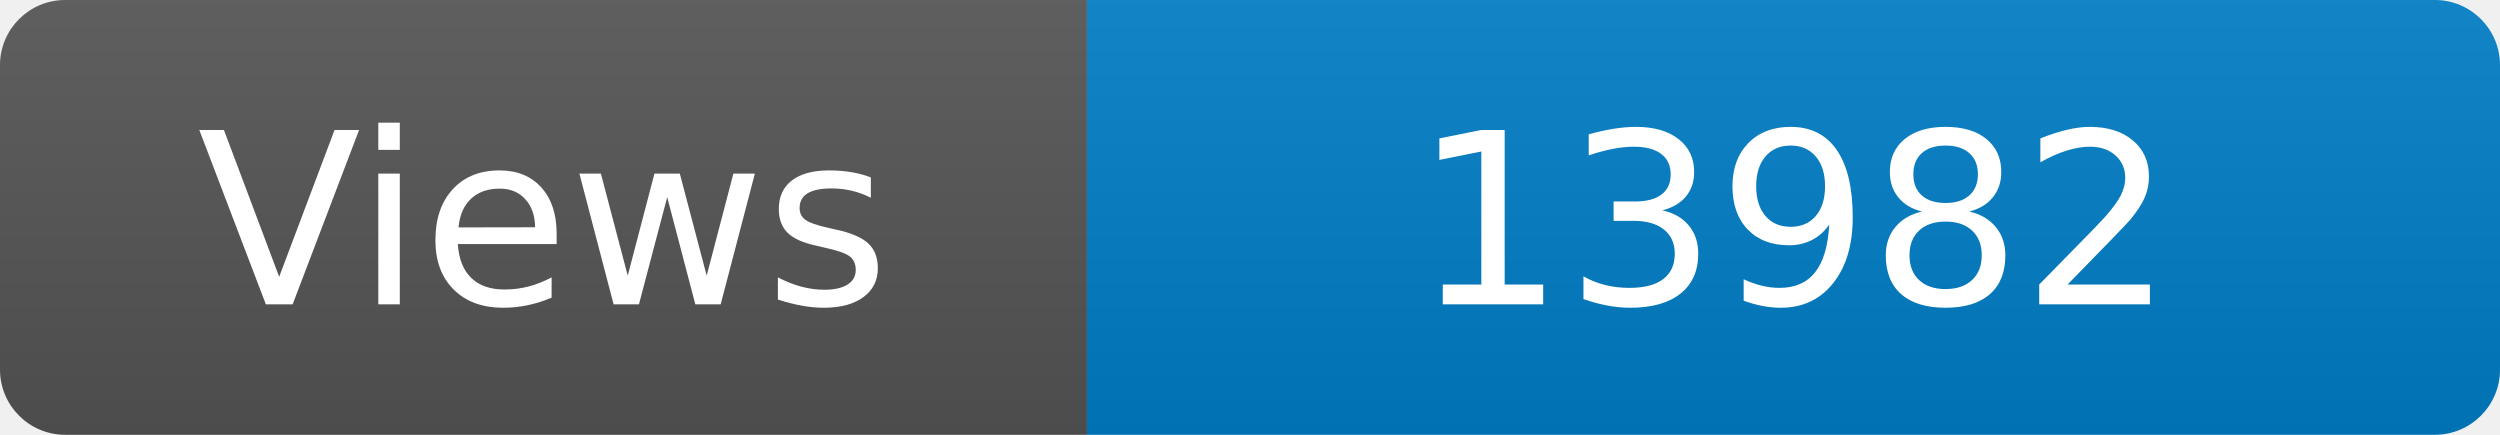
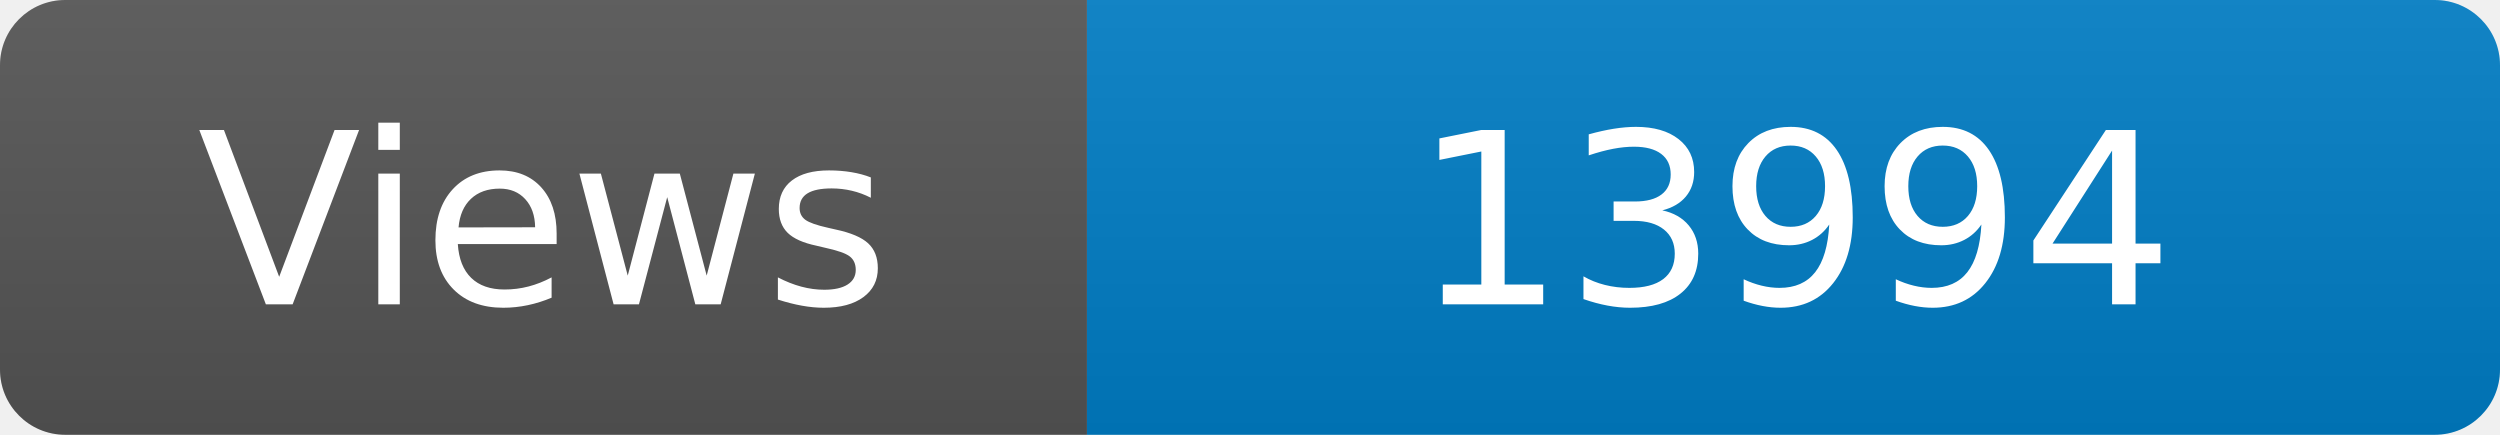
<svg xmlns="http://www.w3.org/2000/svg" width="115" height="20" role="img" aria-label="Maintained?: yes">
  <linearGradient id="s" x2="0" y2="100%">
    <stop offset="0" stop-color="#bbb" stop-opacity=".1" />
    <stop offset="1" stop-opacity=".1" />
  </linearGradient>
  <clipPath id="r">
    <rect width="115" height="20" rx="3" fill="#fff" />
  </clipPath>
  <g clip-path="url(#r)">
    <rect width="50" height="20" fill="#555" />
    <rect x="50" width="160" height="20" fill="#007ec6" />
    <rect width="115" height="20" fill="url(#s)" />
  </g>
  <g fill="#fff" text-anchor="middle" font-family="Verdana,Geneva,DejaVu Sans,sans-serif" font-size="110">
    <text x="250" y="140" transform="scale(.1)" fill="#fff">Views</text>
-     <text x="825" y="140" transform="scale(.1)" fill="#fff">13982</text>
+     <text x="825" y="140" transform="scale(.1)" fill="#fff">13994</text>
  </g>
</svg>
